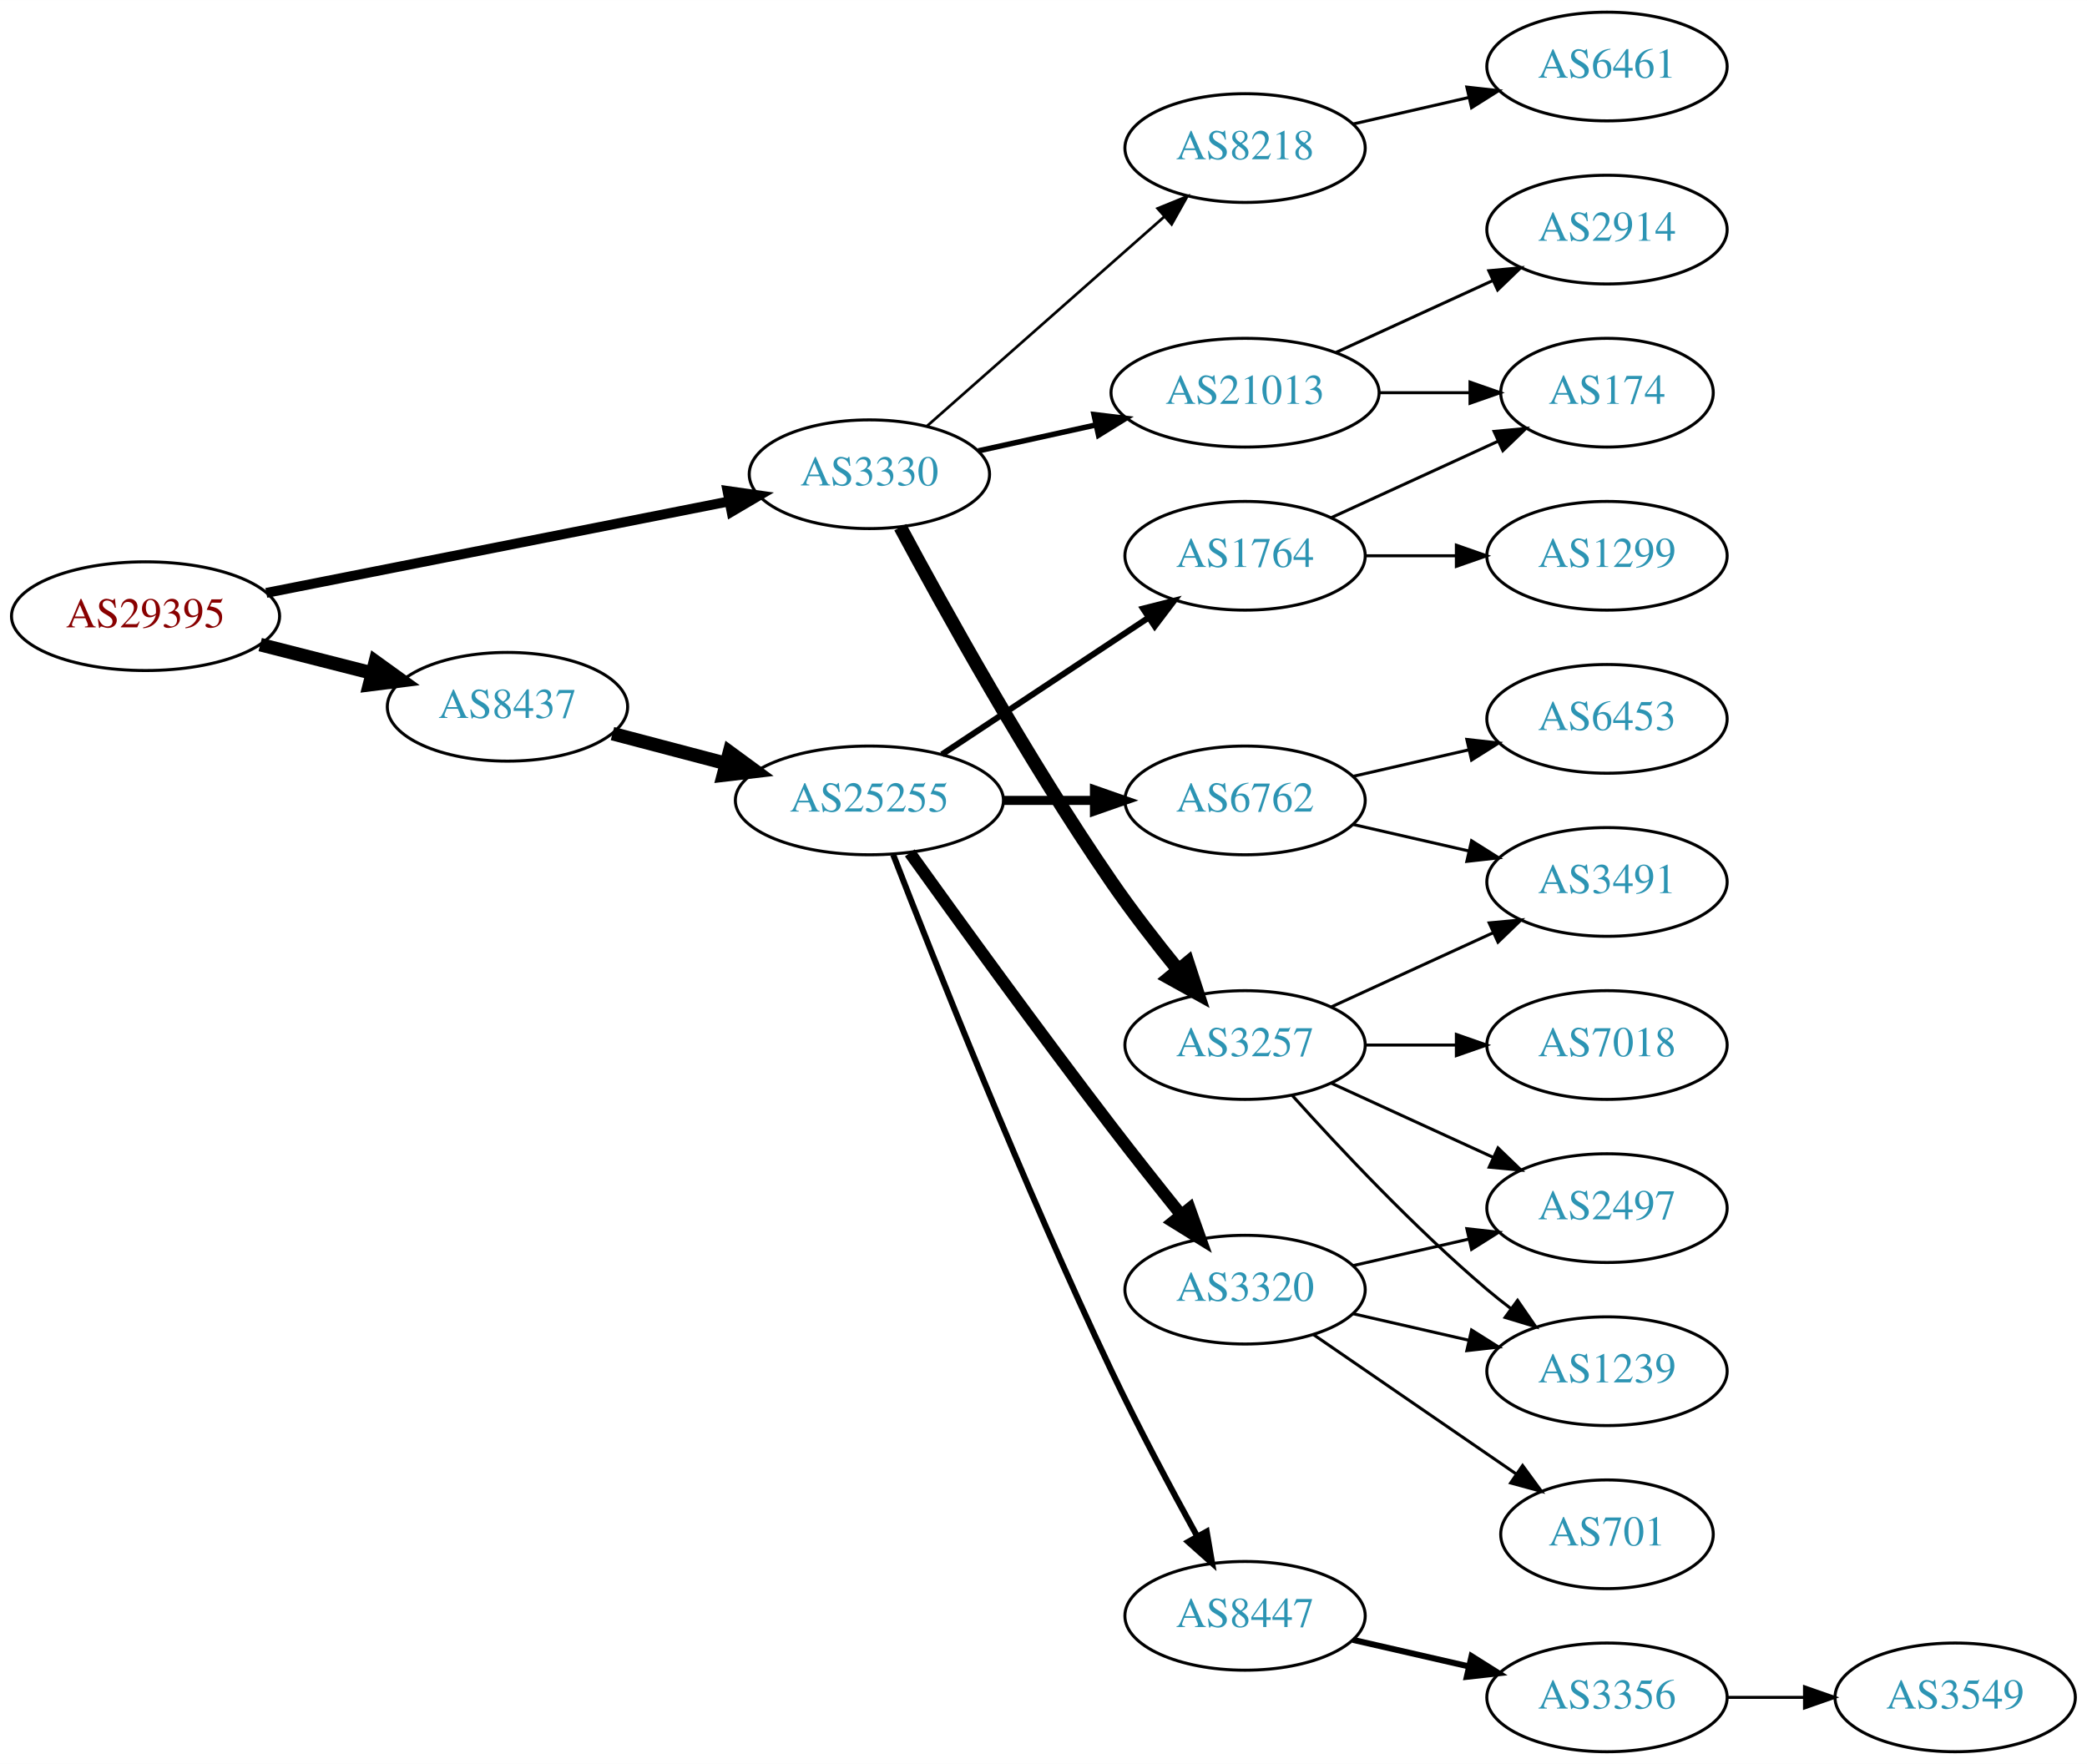
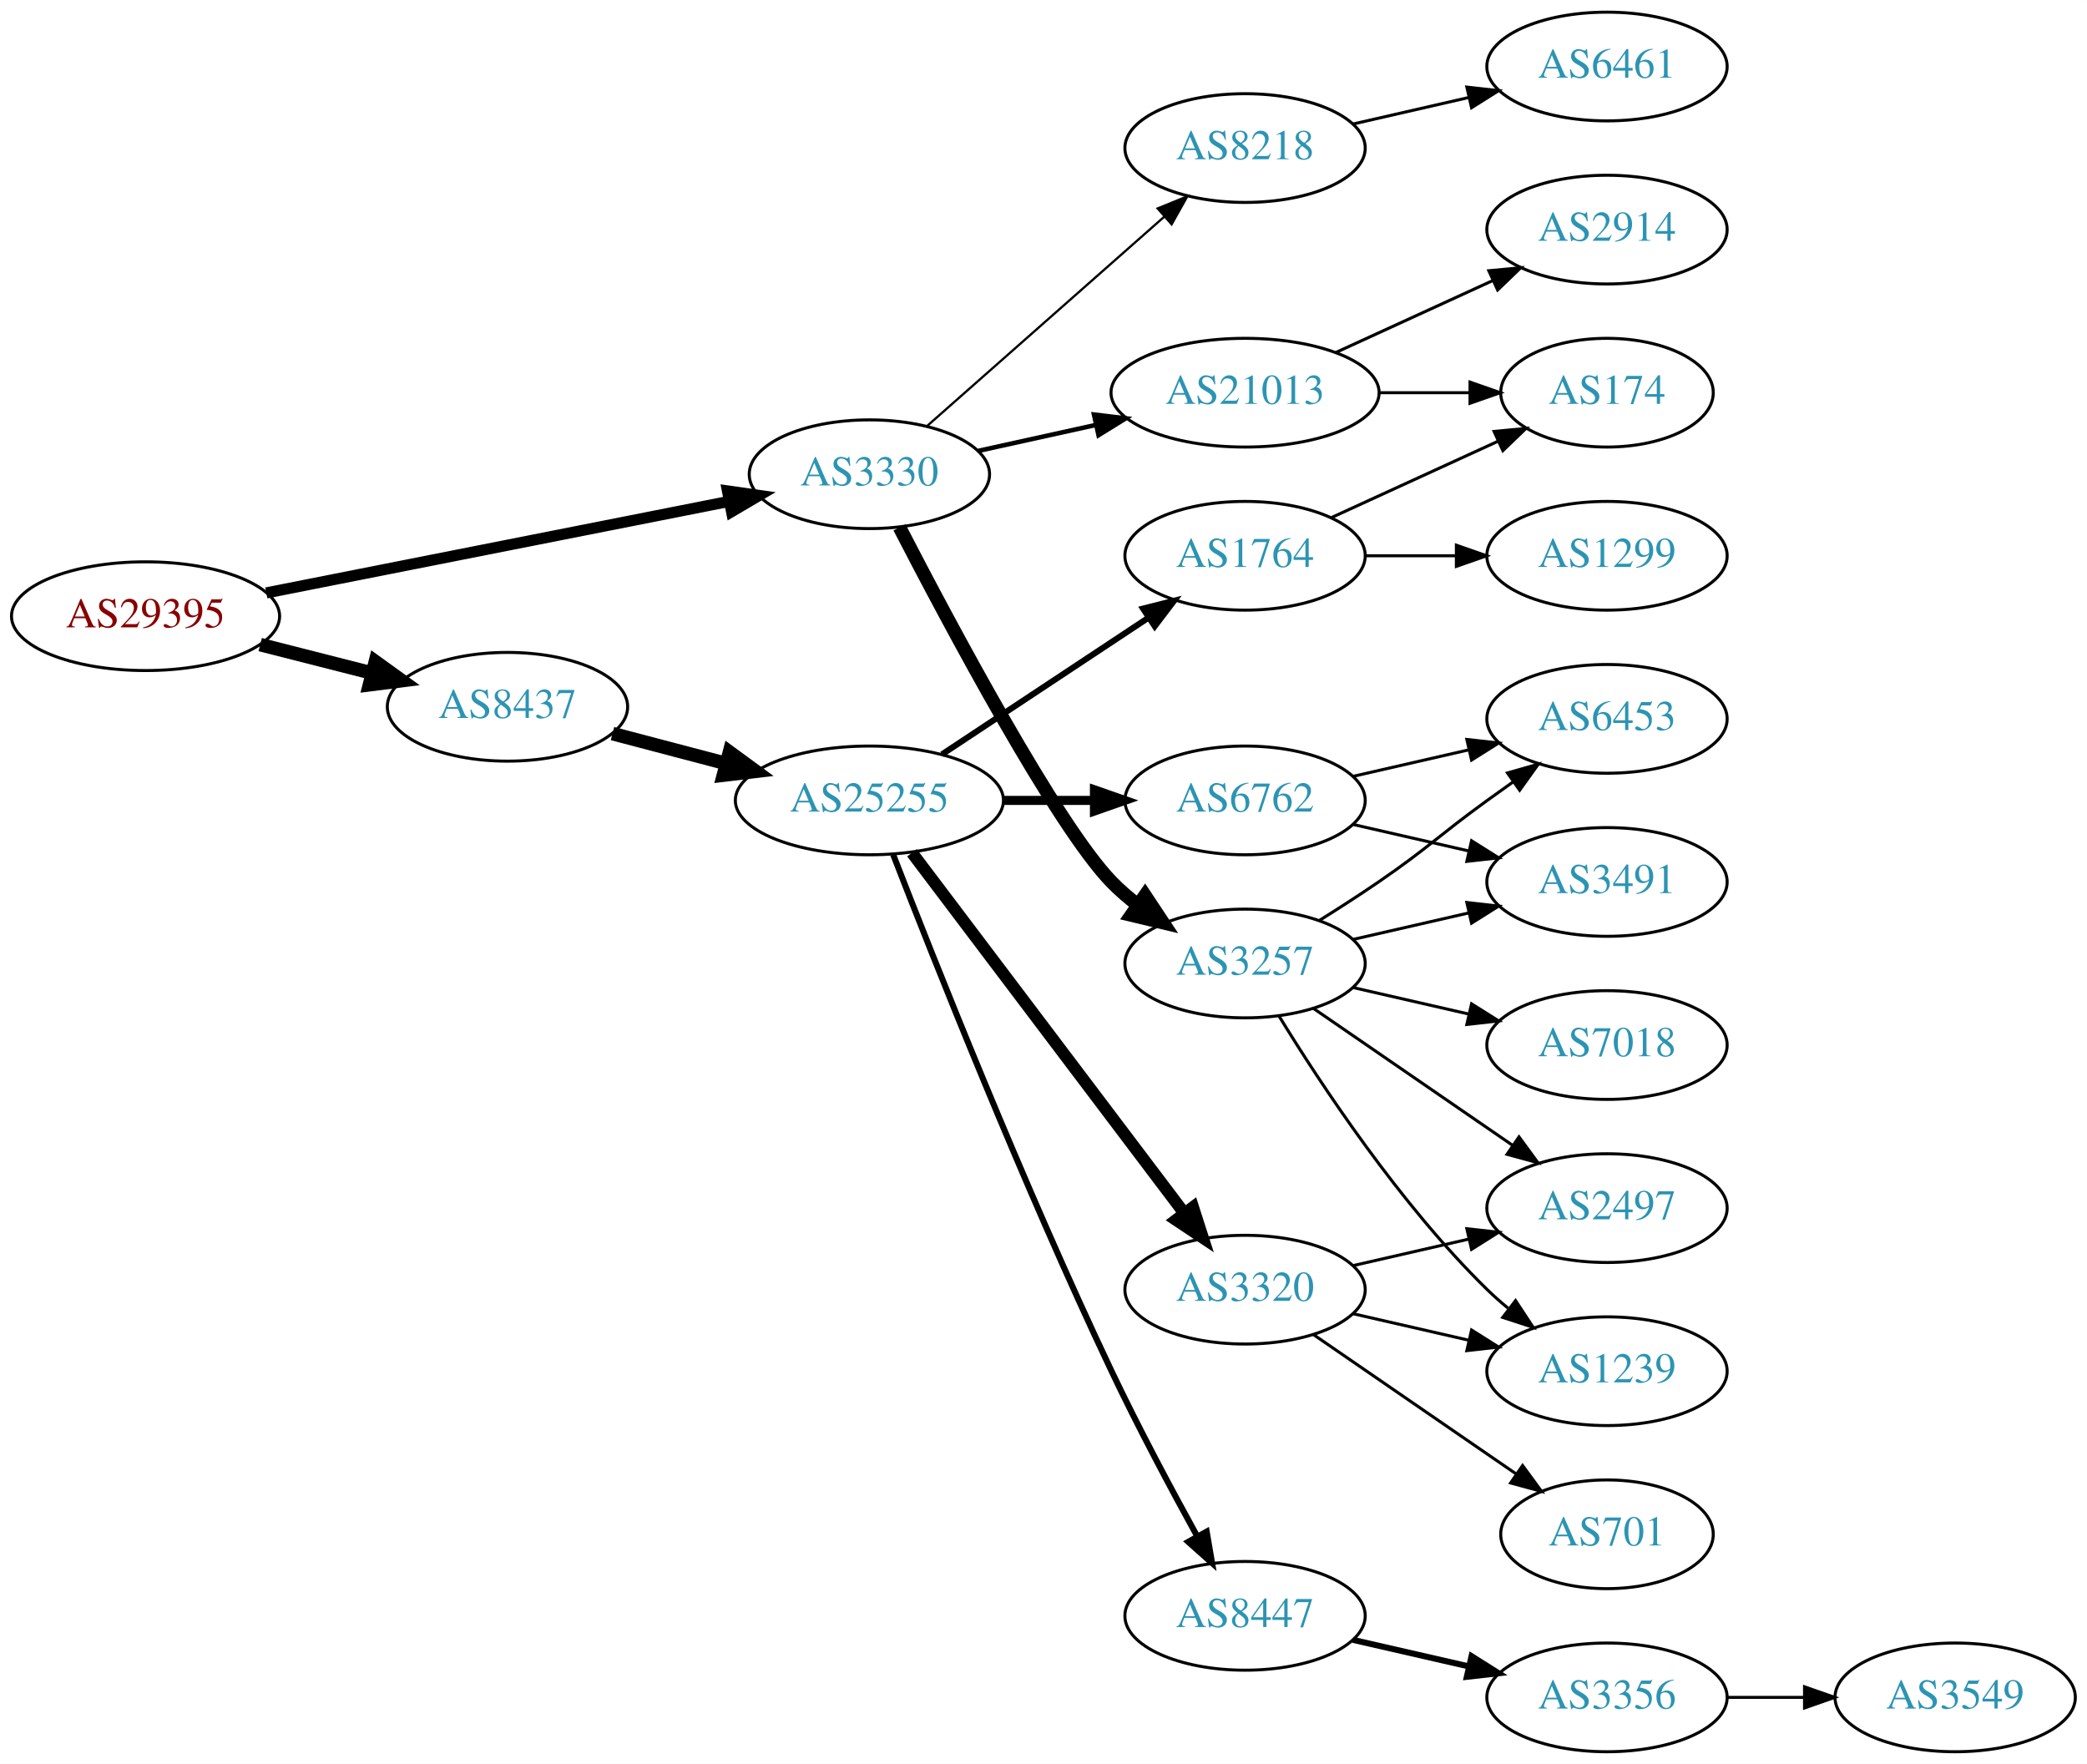
<svg xmlns="http://www.w3.org/2000/svg" xmlns:xlink="http://www.w3.org/1999/xlink" width="691pt" height="584pt" viewBox="0.00 0.00 691.06 584.00">
  <g id="graph0" class="graph" transform="scale(1 1) rotate(0) translate(4 580)">
    <polygon fill="white" stroke="none" points="-4,4 -4,-580 687.055,-580 687.055,4 -4,4" />
    <g id="node1" class="node">
      <g id="a_node1">
        <a xlink:href="/asn/29395" xlink:title="AS29395 ~ Webquake eBusiness Consulting GmbH [AT]">
          <ellipse fill="#ffffff" stroke="black" cx="44.196" cy="-376" rx="44.393" ry="18" />
          <text text-anchor="middle" x="44.196" y="-372.3" font-family="Times,serif" font-size="14.00" fill="#880000">AS29395</text>
        </a>
      </g>
    </g>
    <g id="node2" class="node">
      <g id="a_node2">
        <a xlink:href="/asn/3330" xlink:title="AS3330 ~ Vienna, Austria [AT]">
          <ellipse fill="#ffffff" stroke="black" cx="283.881" cy="-423" rx="39.794" ry="18" />
          <text text-anchor="middle" x="283.881" y="-419.3" font-family="Times,serif" font-size="14.00" fill="#2c94b3">AS3330</text>
        </a>
      </g>
    </g>
    <g id="edge1" class="edge">
-       <path fill="none" stroke="black" stroke-width="3.273" d="M84.179,-383.708C126.21,-392.02 193.045,-405.236 237.432,-414.013" />
-       <polygon fill="black" stroke="black" stroke-width="3.273" points="236.885,-417.472 247.374,-415.979 238.243,-410.605 236.885,-417.472" />
+       <path fill="none" stroke="black" stroke-width="3.682" d="M84.179,-383.708C126.21,-392.02 193.045,-405.236 237.432,-414.013" />
+       <polygon fill="black" stroke="black" stroke-width="3.682" points="236.885,-417.472 247.374,-415.979 238.243,-410.605 236.885,-417.472" />
    </g>
    <g id="node3" class="node">
      <g id="a_node3">
        <a xlink:href="/asn/8437" xlink:title="AS8437 ~ Hutchison Drei Austria GmbH [AT]">
          <ellipse fill="#ffffff" stroke="black" cx="164.039" cy="-346" rx="39.794" ry="18" />
          <text text-anchor="middle" x="164.039" y="-342.3" font-family="Times,serif" font-size="14.00" fill="#2c94b3">AS8437</text>
        </a>
      </g>
    </g>
    <g id="edge2" class="edge">
      <path fill="none" stroke="black" stroke-width="4.5" d="M82.159,-366.59C93.866,-363.61 106.922,-360.286 119.07,-357.193" />
      <polygon fill="black" stroke="black" stroke-width="4.5" points="120.292,-360.945 129.012,-354.662 118.349,-353.314 120.292,-360.945" />
    </g>
    <g id="node4" class="node">
      <g id="a_node4">
-         <a xlink:href="/asn/3257" xlink:title="AS3257 ~ GTT [DE]">
-           <ellipse fill="#ffffff" stroke="black" cx="408.273" cy="-234" rx="39.794" ry="18" />
-           <text text-anchor="middle" x="408.273" y="-230.3" font-family="Times,serif" font-size="14.00" fill="#2c94b3">AS3257</text>
-         </a>
-       </g>
-     </g>
-     <g id="edge3" class="edge">
-       <path fill="none" stroke="black" stroke-width="4.5" d="M294.113,-405.461C308.154,-379.227 336.201,-328.519 364.077,-288 370.85,-278.156 378.886,-267.803 386.179,-258.826" />
-       <polygon fill="black" stroke="black" stroke-width="4.5" points="389.289,-261.244 392.61,-251.023 383.212,-256.236 389.289,-261.244" />
-     </g>
-     <g id="node5" class="node">
-       <g id="a_node5">
        <a xlink:href="/asn/21013" xlink:title="AS21013 ~ Wels, AT [AT]">
          <ellipse fill="#ffffff" stroke="black" cx="408.273" cy="-450" rx="44.393" ry="18" />
          <text text-anchor="middle" x="408.273" y="-446.3" font-family="Times,serif" font-size="14.00" fill="#2c94b3">AS21013</text>
        </a>
      </g>
    </g>
+     <g id="edge3" class="edge">
+       <path fill="none" stroke="black" stroke-width="1.5" d="M319.954,-430.737C331.993,-433.393 345.693,-436.415 358.614,-439.266" />
+       <polygon fill="black" stroke="black" stroke-width="1.5" points="358.244,-442.768 368.763,-441.505 359.752,-435.932 358.244,-442.768" />
+     </g>
+     <g id="node5" class="node">
+       <g id="a_node5">
+         <a xlink:href="/asn/3257" xlink:title="AS3257 ~ GTT [DE]">
+           <ellipse fill="#ffffff" stroke="black" cx="408.273" cy="-261" rx="39.794" ry="18" />
+           <text text-anchor="middle" x="408.273" y="-257.3" font-family="Times,serif" font-size="14.00" fill="#2c94b3">AS3257</text>
+         </a>
+       </g>
+     </g>
    <g id="edge4" class="edge">
-       <path fill="none" stroke="black" stroke-width="1.8" d="M319.954,-430.737C331.993,-433.393 345.693,-436.415 358.614,-439.266" />
-       <polygon fill="black" stroke="black" stroke-width="1.8" points="358.244,-442.768 368.763,-441.505 359.752,-435.932 358.244,-442.768" />
+       <path fill="none" stroke="black" stroke-width="4.5" d="M293.846,-405.413C310.437,-373.289 345.893,-306.703 364.077,-288 366.697,-285.305 369.638,-282.761 372.721,-280.392" />
+       <polygon fill="black" stroke="black" stroke-width="4.5" points="375.147,-283.5 381.089,-274.545 370.637,-277.044 375.147,-283.5" />
    </g>
    <g id="node6" class="node">
      <g id="a_node6">
        <a xlink:href="/asn/8218" xlink:title="AS8218 ~ legacy Neotelecoms [FR]">
          <ellipse fill="#ffffff" stroke="black" cx="408.273" cy="-531" rx="39.794" ry="18" />
          <text text-anchor="middle" x="408.273" y="-527.3" font-family="Times,serif" font-size="14.00" fill="#2c94b3">AS8218</text>
        </a>
      </g>
    </g>
    <g id="edge5" class="edge">
-       <path fill="none" stroke="black" stroke-width="0.9" d="M302.941,-438.936C323.731,-457.281 358.035,-487.552 381.597,-508.343" />
-       <polygon fill="black" stroke="black" stroke-width="0.9" points="379.326,-511.007 389.14,-514.999 383.957,-505.758 379.326,-511.007" />
-     </g>
-     <g id="node14" class="node">
-       <g id="a_node14">
+       <path fill="none" stroke="black" stroke-width="0.75" d="M302.941,-438.936C323.731,-457.281 358.035,-487.552 381.597,-508.343" />
+       <polygon fill="black" stroke="black" stroke-width="0.75" points="379.326,-511.007 389.14,-514.999 383.957,-505.758 379.326,-511.007" />
+     </g>
+     <g id="node15" class="node">
+       <g id="a_node15">
        <a xlink:href="/asn/25255" xlink:title="AS25255 ~ ==&gt; TELE2 AUSTRIA &lt;== [AT]">
          <ellipse fill="#ffffff" stroke="black" cx="283.881" cy="-315" rx="44.393" ry="18" />
          <text text-anchor="middle" x="283.881" y="-311.3" font-family="Times,serif" font-size="14.00" fill="#2c94b3">AS25255</text>
        </a>
      </g>
    </g>
-     <g id="edge13" class="edge">
+     <g id="edge14" class="edge">
      <path fill="none" stroke="black" stroke-width="4.5" d="M198.808,-337.117C210.507,-334.039 223.835,-330.533 236.376,-327.234" />
      <polygon fill="black" stroke="black" stroke-width="4.5" points="237.55,-330.996 246.22,-324.644 235.547,-323.38 237.55,-330.996" />
    </g>
+     <g id="node7" class="node">
+       <g id="a_node7">
+         <a xlink:href="/asn/174" xlink:title="AS174 ~ Cogent Communications [US]">
+           <ellipse fill="#ffffff" stroke="black" cx="528.116" cy="-450" rx="35.194" ry="18" />
+           <text text-anchor="middle" x="528.116" y="-446.3" font-family="Times,serif" font-size="14.00" fill="#2c94b3">AS174</text>
+         </a>
+       </g>
+     </g>
+     <g id="edge6" class="edge">
+       <path fill="none" stroke="black" d="M452.484,-450C462.332,-450 472.812,-450 482.709,-450" />
+       <polygon fill="black" stroke="black" points="482.761,-453.5 492.761,-450 482.761,-446.5 482.761,-453.5" />
+     </g>
+     <g id="node8" class="node">
+       <g id="a_node8">
+         <a xlink:href="/asn/2914" xlink:title="AS2914 ~ NTT America, Inc. [US]">
+           <ellipse fill="#ffffff" stroke="black" cx="528.116" cy="-504" rx="39.794" ry="18" />
+           <text text-anchor="middle" x="528.116" y="-500.3" font-family="Times,serif" font-size="14.00" fill="#2c94b3">AS2914</text>
+         </a>
+       </g>
+     </g>
+     <g id="edge7" class="edge">
+       <path fill="none" stroke="black" d="M438.403,-463.348C454.014,-470.502 473.412,-479.391 490.084,-487.03" />
+       <polygon fill="black" stroke="black" points="488.987,-490.378 499.536,-491.362 491.903,-484.014 488.987,-490.378" />
+     </g>
    <g id="node9" class="node">
      <g id="a_node9">
+         <a xlink:href="/asn/2497" xlink:title="AS2497 ~ Internet Initiative Japan Inc. [JP]">
+           <ellipse fill="#ffffff" stroke="black" cx="528.116" cy="-180" rx="39.794" ry="18" />
+           <text text-anchor="middle" x="528.116" y="-176.3" font-family="Times,serif" font-size="14.00" fill="#2c94b3">AS2497</text>
+         </a>
+       </g>
+     </g>
+     <g id="edge8" class="edge">
+       <path fill="none" stroke="black" d="M430.887,-246.143C449.376,-233.435 476.19,-215.005 496.819,-200.825" />
+       <polygon fill="black" stroke="black" points="498.981,-203.586 505.24,-195.037 495.016,-197.817 498.981,-203.586" />
+     </g>
+     <g id="node10" class="node">
+       <g id="a_node10">
        <a xlink:href="/asn/1239" xlink:title="AS1239 ~ Sprint [US]">
          <ellipse fill="#ffffff" stroke="black" cx="528.116" cy="-126" rx="39.794" ry="18" />
          <text text-anchor="middle" x="528.116" y="-122.3" font-family="Times,serif" font-size="14.00" fill="#2c94b3">AS1239</text>
        </a>
      </g>
    </g>
-     <g id="edge8" class="edge">
-       <path fill="none" stroke="black" d="M423.919,-217.275C439.22,-200.235 464.317,-173.477 488.469,-153 490.967,-150.883 493.627,-148.768 496.338,-146.707" />
-       <polygon fill="black" stroke="black" points="498.505,-149.459 504.515,-140.734 494.375,-143.806 498.505,-149.459" />
-     </g>
-     <g id="node10" class="node">
-       <g id="a_node10">
+     <g id="edge9" class="edge">
+       <path fill="none" stroke="black" d="M419.539,-243.56C433.348,-221.009 459.536,-181.278 488.469,-153 490.61,-150.908 492.927,-148.863 495.327,-146.894" />
+       <polygon fill="black" stroke="black" points="497.837,-149.382 503.668,-140.536 493.594,-143.815 497.837,-149.382" />
+     </g>
+     <g id="node11" class="node">
+       <g id="a_node11">
        <a xlink:href="/asn/3491" xlink:title="AS3491 ~ PCCW Global, Inc. [US]">
          <ellipse fill="#ffffff" stroke="black" cx="528.116" cy="-288" rx="39.794" ry="18" />
          <text text-anchor="middle" x="528.116" y="-284.3" font-family="Times,serif" font-size="14.00" fill="#2c94b3">AS3491</text>
        </a>
      </g>
    </g>
-     <g id="edge9" class="edge">
-       <path fill="none" stroke="black" d="M436.902,-246.661C452.859,-253.973 473.13,-263.261 490.412,-271.181" />
-       <polygon fill="black" stroke="black" points="489.111,-274.435 499.66,-275.419 492.027,-268.071 489.111,-274.435" />
-     </g>
-     <g id="node11" class="node">
-       <g id="a_node11">
+     <g id="edge10" class="edge">
+       <path fill="none" stroke="black" d="M443.993,-268.955C455.993,-271.704 469.613,-274.825 482.306,-277.733" />
+       <polygon fill="black" stroke="black" points="481.708,-281.187 492.238,-280.009 483.272,-274.364 481.708,-281.187" />
+     </g>
+     <g id="node12" class="node">
+       <g id="a_node12">
        <a xlink:href="/asn/7018" xlink:title="AS7018 ~ AT&amp;T Services, Inc. [US]">
          <ellipse fill="#ffffff" stroke="black" cx="528.116" cy="-234" rx="39.794" ry="18" />
          <text text-anchor="middle" x="528.116" y="-230.3" font-family="Times,serif" font-size="14.00" fill="#2c94b3">AS7018</text>
        </a>
      </g>
    </g>
-     <g id="edge10" class="edge">
-       <path fill="none" stroke="black" d="M448.186,-234C457.739,-234 468.089,-234 478.052,-234" />
-       <polygon fill="black" stroke="black" points="478.244,-237.5 488.244,-234 478.244,-230.5 478.244,-237.5" />
-     </g>
-     <g id="node12" class="node">
-       <g id="a_node12">
-         <a xlink:href="/asn/2497" xlink:title="AS2497 ~ Internet Initiative Japan Inc. [JP]">
-           <ellipse fill="#ffffff" stroke="black" cx="528.116" cy="-180" rx="39.794" ry="18" />
-           <text text-anchor="middle" x="528.116" y="-176.3" font-family="Times,serif" font-size="14.00" fill="#2c94b3">AS2497</text>
-         </a>
-       </g>
-     </g>
    <g id="edge11" class="edge">
-       <path fill="none" stroke="black" d="M436.902,-221.339C452.859,-214.027 473.13,-204.739 490.412,-196.819" />
-       <polygon fill="black" stroke="black" points="492.027,-199.929 499.66,-192.581 489.111,-193.565 492.027,-199.929" />
-     </g>
-     <g id="node7" class="node">
-       <g id="a_node7">
-         <a xlink:href="/asn/2914" xlink:title="AS2914 ~ NTT America, Inc. [US]">
-           <ellipse fill="#ffffff" stroke="black" cx="528.116" cy="-504" rx="39.794" ry="18" />
-           <text text-anchor="middle" x="528.116" y="-500.3" font-family="Times,serif" font-size="14.00" fill="#2c94b3">AS2914</text>
-         </a>
-       </g>
-     </g>
-     <g id="edge6" class="edge">
-       <path fill="none" stroke="black" d="M438.403,-463.348C454.014,-470.502 473.412,-479.391 490.084,-487.03" />
-       <polygon fill="black" stroke="black" points="488.987,-490.378 499.536,-491.362 491.903,-484.014 488.987,-490.378" />
-     </g>
-     <g id="node8" class="node">
-       <g id="a_node8">
-         <a xlink:href="/asn/174" xlink:title="AS174 ~ Cogent Communications [US]">
-           <ellipse fill="#ffffff" stroke="black" cx="528.116" cy="-450" rx="35.194" ry="18" />
-           <text text-anchor="middle" x="528.116" y="-446.3" font-family="Times,serif" font-size="14.00" fill="#2c94b3">AS174</text>
-         </a>
-       </g>
-     </g>
-     <g id="edge7" class="edge">
-       <path fill="none" stroke="black" d="M452.484,-450C462.332,-450 472.812,-450 482.709,-450" />
-       <polygon fill="black" stroke="black" points="482.761,-453.5 492.761,-450 482.761,-446.5 482.761,-453.5" />
+       <path fill="none" stroke="black" d="M443.993,-253.045C455.993,-250.296 469.613,-247.175 482.306,-244.267" />
+       <polygon fill="black" stroke="black" points="483.272,-247.636 492.238,-241.991 481.708,-240.813 483.272,-247.636" />
    </g>
    <g id="node13" class="node">
      <g id="a_node13">
+         <a xlink:href="/asn/6453" xlink:title="AS6453 ~ TATA COMMUNICATIONS (AMERICA) INC [US]">
+           <ellipse fill="#ffffff" stroke="black" cx="528.116" cy="-342" rx="39.794" ry="18" />
+           <text text-anchor="middle" x="528.116" y="-338.3" font-family="Times,serif" font-size="14.00" fill="#2c94b3">AS6453</text>
+         </a>
+       </g>
+     </g>
+     <g id="edge12" class="edge">
+       <path fill="none" stroke="black" d="M432.822,-275.216C439.264,-279.24 446.197,-283.699 452.469,-288 468.964,-299.311 472.27,-303.271 488.469,-315 491.272,-317.029 494.204,-319.125 497.145,-321.21" />
+       <polygon fill="black" stroke="black" points="495.167,-324.097 505.359,-326.991 499.196,-318.373 495.167,-324.097" />
+     </g>
+     <g id="node14" class="node">
+       <g id="a_node14">
        <a xlink:href="/asn/6461" xlink:title="AS6461 ~ Zayo Bandwidth [US]">
          <ellipse fill="#ffffff" stroke="black" cx="528.116" cy="-558" rx="39.794" ry="18" />
          <text text-anchor="middle" x="528.116" y="-554.3" font-family="Times,serif" font-size="14.00" fill="#2c94b3">AS6461</text>
        </a>
      </g>
    </g>
-     <g id="edge12" class="edge">
+     <g id="edge13" class="edge">
      <path fill="none" stroke="black" d="M443.993,-538.955C455.993,-541.704 469.613,-544.825 482.306,-547.733" />
      <polygon fill="black" stroke="black" points="481.708,-551.187 492.238,-550.009 483.272,-544.364 481.708,-551.187" />
    </g>
-     <g id="node15" class="node">
-       <g id="a_node15">
-         <a xlink:href="/asn/8447" xlink:title="AS8447 ~ A1 Telekom Austria AG [AT]">
-           <ellipse fill="#ffffff" stroke="black" cx="408.273" cy="-45" rx="39.794" ry="18" />
-           <text text-anchor="middle" x="408.273" y="-41.3" font-family="Times,serif" font-size="14.00" fill="#2c94b3">AS8447</text>
-         </a>
-       </g>
-     </g>
-     <g id="edge14" class="edge">
-       <path fill="none" stroke="black" stroke-width="2" d="M291.761,-297.038C304.878,-263.164 334.775,-187.703 364.077,-126 372.853,-107.521 383.688,-87.209 392.311,-71.548" />
-       <polygon fill="black" stroke="black" stroke-width="2" points="395.565,-72.898 397.356,-62.456 389.444,-69.502 395.565,-72.898" />
-     </g>
    <g id="node16" class="node">
      <g id="a_node16">
-         <a xlink:href="/asn/6762" xlink:title="AS6762 ~ TELECOM ITALIA SPARKLE S.p.A. [IT]">
-           <ellipse fill="#ffffff" stroke="black" cx="408.273" cy="-315" rx="39.794" ry="18" />
-           <text text-anchor="middle" x="408.273" y="-311.3" font-family="Times,serif" font-size="14.00" fill="#2c94b3">AS6762</text>
+         <a xlink:href="/asn/1764" xlink:title="AS1764 ~ NEXTLAYER-AS [AT]">
+           <ellipse fill="#ffffff" stroke="black" cx="408.273" cy="-396" rx="39.794" ry="18" />
+           <text text-anchor="middle" x="408.273" y="-392.3" font-family="Times,serif" font-size="14.00" fill="#2c94b3">AS1764</text>
        </a>
      </g>
    </g>
    <g id="edge15" class="edge">
-       <path fill="none" stroke="black" stroke-width="3" d="M328.377,-315C338.066,-315 348.403,-315 358.295,-315" />
-       <polygon fill="black" stroke="black" stroke-width="3" points="358.398,-318.5 368.398,-315 358.398,-311.5 358.398,-318.5" />
+       <path fill="none" stroke="black" stroke-width="2" d="M307.902,-330.235C327.256,-343.044 355.091,-361.466 376.381,-375.555" />
+       <polygon fill="black" stroke="black" stroke-width="2" points="374.498,-378.506 384.769,-381.107 378.362,-372.669 374.498,-378.506" />
    </g>
    <g id="node17" class="node">
      <g id="a_node17">
        <a xlink:href="/asn/3320" xlink:title="AS3320 ~ DTAG [DE]">
          <ellipse fill="#ffffff" stroke="black" cx="408.273" cy="-153" rx="39.794" ry="18" />
          <text text-anchor="middle" x="408.273" y="-149.3" font-family="Times,serif" font-size="14.00" fill="#2c94b3">AS3320</text>
        </a>
      </g>
    </g>
    <g id="edge16" class="edge">
-       <path fill="none" stroke="black" stroke-width="4" d="M297.279,-297.626C312.685,-276.147 339.898,-238.562 364.077,-207 371.456,-197.368 379.741,-186.926 387.066,-177.813" />
-       <polygon fill="black" stroke="black" stroke-width="4" points="389.912,-179.86 393.471,-169.88 384.466,-175.463 389.912,-179.86" />
+       <path fill="none" stroke="black" stroke-width="4" d="M297.979,-297.663C319.604,-269.04 362.875,-211.767 387.998,-178.514" />
+       <polygon fill="black" stroke="black" stroke-width="4" points="391.034,-180.301 394.269,-170.212 385.449,-176.081 391.034,-180.301" />
    </g>
    <g id="node18" class="node">
      <g id="a_node18">
-         <a xlink:href="/asn/1764" xlink:title="AS1764 ~ NEXTLAYER-AS [AT]">
-           <ellipse fill="#ffffff" stroke="black" cx="408.273" cy="-396" rx="39.794" ry="18" />
-           <text text-anchor="middle" x="408.273" y="-392.3" font-family="Times,serif" font-size="14.00" fill="#2c94b3">AS1764</text>
+         <a xlink:href="/asn/6762" xlink:title="AS6762 ~ TELECOM ITALIA SPARKLE S.p.A. [IT]">
+           <ellipse fill="#ffffff" stroke="black" cx="408.273" cy="-315" rx="39.794" ry="18" />
+           <text text-anchor="middle" x="408.273" y="-311.3" font-family="Times,serif" font-size="14.00" fill="#2c94b3">AS6762</text>
        </a>
      </g>
    </g>
    <g id="edge17" class="edge">
-       <path fill="none" stroke="black" stroke-width="2" d="M307.902,-330.235C327.256,-343.044 355.091,-361.466 376.381,-375.555" />
-       <polygon fill="black" stroke="black" stroke-width="2" points="374.498,-378.506 384.769,-381.107 378.362,-372.669 374.498,-378.506" />
+       <path fill="none" stroke="black" stroke-width="3" d="M328.377,-315C338.066,-315 348.403,-315 358.295,-315" />
+       <polygon fill="black" stroke="black" stroke-width="3" points="358.398,-318.5 368.398,-315 358.398,-311.5 358.398,-318.5" />
    </g>
    <g id="node19" class="node">
      <g id="a_node19">
-         <a xlink:href="/asn/3356" xlink:title="AS3356 ~ Level 3 Parent, LLC [US]">
-           <ellipse fill="#ffffff" stroke="black" cx="528.116" cy="-18" rx="39.794" ry="18" />
-           <text text-anchor="middle" x="528.116" y="-14.3" font-family="Times,serif" font-size="14.00" fill="#2c94b3">AS3356</text>
+         <a xlink:href="/asn/8447" xlink:title="AS8447 ~ A1 Telekom Austria AG [AT]">
+           <ellipse fill="#ffffff" stroke="black" cx="408.273" cy="-45" rx="39.794" ry="18" />
+           <text text-anchor="middle" x="408.273" y="-41.3" font-family="Times,serif" font-size="14.00" fill="#2c94b3">AS8447</text>
        </a>
      </g>
    </g>
    <g id="edge18" class="edge">
-       <path fill="none" stroke="black" stroke-width="2" d="M443.993,-37.045C455.993,-34.296 469.613,-31.175 482.306,-28.267" />
-       <polygon fill="black" stroke="black" stroke-width="2" points="483.272,-31.636 492.238,-25.991 481.708,-24.813 483.272,-31.636" />
+       <path fill="none" stroke="black" stroke-width="2" d="M291.761,-297.038C304.878,-263.164 334.775,-187.703 364.077,-126 372.853,-107.521 383.688,-87.209 392.311,-71.548" />
+       <polygon fill="black" stroke="black" stroke-width="2" points="395.565,-72.898 397.356,-62.456 389.444,-69.502 395.565,-72.898" />
    </g>
    <g id="edge19" class="edge">
-       <path fill="none" stroke="black" d="M443.993,-307.045C455.993,-304.296 469.613,-301.175 482.306,-298.267" />
-       <polygon fill="black" stroke="black" points="483.272,-301.636 492.238,-295.991 481.708,-294.813 483.272,-301.636" />
+       <path fill="none" stroke="black" d="M436.902,-408.661C453.318,-416.183 474.3,-425.798 491.897,-433.861" />
+       <polygon fill="black" stroke="black" points="490.725,-437.174 501.274,-438.158 493.641,-430.811 490.725,-437.174" />
    </g>
    <g id="node20" class="node">
      <g id="a_node20">
-         <a xlink:href="/asn/6453" xlink:title="AS6453 ~ TATA COMMUNICATIONS (AMERICA) INC [US]">
-           <ellipse fill="#ffffff" stroke="black" cx="528.116" cy="-342" rx="39.794" ry="18" />
-           <text text-anchor="middle" x="528.116" y="-338.3" font-family="Times,serif" font-size="14.00" fill="#2c94b3">AS6453</text>
+         <a xlink:href="/asn/1299" xlink:title="AS1299 ~ Telia Carrier [EU]">
+           <ellipse fill="#ffffff" stroke="black" cx="528.116" cy="-396" rx="39.794" ry="18" />
+           <text text-anchor="middle" x="528.116" y="-392.3" font-family="Times,serif" font-size="14.00" fill="#2c94b3">AS1299</text>
        </a>
      </g>
    </g>
    <g id="edge20" class="edge">
-       <path fill="none" stroke="black" d="M443.993,-322.955C455.993,-325.704 469.613,-328.825 482.306,-331.733" />
-       <polygon fill="black" stroke="black" points="481.708,-335.187 492.238,-334.009 483.272,-328.364 481.708,-335.187" />
-     </g>
-     <g id="edge23" class="edge">
+       <path fill="none" stroke="black" d="M448.186,-396C457.739,-396 468.089,-396 478.052,-396" />
+       <polygon fill="black" stroke="black" points="478.244,-399.5 488.244,-396 478.244,-392.5 478.244,-399.5" />
+     </g>
+     <g id="edge22" class="edge">
+       <path fill="none" stroke="black" d="M443.993,-160.955C455.993,-163.704 469.613,-166.825 482.306,-169.733" />
+       <polygon fill="black" stroke="black" points="481.708,-173.187 492.238,-172.009 483.272,-166.364 481.708,-173.187" />
+     </g>
+     <g id="edge21" class="edge">
      <path fill="none" stroke="black" d="M443.993,-145.045C455.993,-142.296 469.613,-139.175 482.306,-136.267" />
      <polygon fill="black" stroke="black" points="483.272,-139.636 492.238,-133.991 481.708,-132.813 483.272,-139.636" />
-     </g>
-     <g id="edge21" class="edge">
-       <path fill="none" stroke="black" d="M443.993,-160.955C455.993,-163.704 469.613,-166.825 482.306,-169.733" />
-       <polygon fill="black" stroke="black" points="481.708,-173.187 492.238,-172.009 483.272,-166.364 481.708,-173.187" />
    </g>
    <g id="node21" class="node">
      <g id="a_node21">
        <a xlink:href="/asn/701" xlink:title="AS701 ~ UUNET [US]">
          <ellipse fill="#ffffff" stroke="black" cx="528.116" cy="-72" rx="35.194" ry="18" />
          <text text-anchor="middle" x="528.116" y="-68.3" font-family="Times,serif" font-size="14.00" fill="#2c94b3">AS701</text>
        </a>
      </g>
    </g>
-     <g id="edge22" class="edge">
+     <g id="edge23" class="edge">
      <path fill="none" stroke="black" d="M430.887,-138.143C449.725,-125.195 477.205,-106.307 497.98,-92.026" />
      <polygon fill="black" stroke="black" points="500.171,-94.768 506.429,-86.219 496.206,-88.999 500.171,-94.768" />
    </g>
    <g id="edge24" class="edge">
-       <path fill="none" stroke="black" d="M436.902,-408.661C453.318,-416.183 474.3,-425.798 491.897,-433.861" />
-       <polygon fill="black" stroke="black" points="490.725,-437.174 501.274,-438.158 493.641,-430.811 490.725,-437.174" />
+       <path fill="none" stroke="black" d="M443.993,-307.045C455.993,-304.296 469.613,-301.175 482.306,-298.267" />
+       <polygon fill="black" stroke="black" points="483.272,-301.636 492.238,-295.991 481.708,-294.813 483.272,-301.636" />
+     </g>
+     <g id="edge25" class="edge">
+       <path fill="none" stroke="black" d="M443.993,-322.955C455.993,-325.704 469.613,-328.825 482.306,-331.733" />
+       <polygon fill="black" stroke="black" points="481.708,-335.187 492.238,-334.009 483.272,-328.364 481.708,-335.187" />
    </g>
    <g id="node22" class="node">
      <g id="a_node22">
-         <a xlink:href="/asn/1299" xlink:title="AS1299 ~ Telia Carrier [EU]">
-           <ellipse fill="#ffffff" stroke="black" cx="528.116" cy="-396" rx="39.794" ry="18" />
-           <text text-anchor="middle" x="528.116" y="-392.3" font-family="Times,serif" font-size="14.00" fill="#2c94b3">AS1299</text>
-         </a>
-       </g>
-     </g>
-     <g id="edge25" class="edge">
-       <path fill="none" stroke="black" d="M448.186,-396C457.739,-396 468.089,-396 478.052,-396" />
-       <polygon fill="black" stroke="black" points="478.244,-399.5 488.244,-396 478.244,-392.5 478.244,-399.5" />
+         <a xlink:href="/asn/3356" xlink:title="AS3356 ~ Level 3 Parent, LLC [US]">
+           <ellipse fill="#ffffff" stroke="black" cx="528.116" cy="-18" rx="39.794" ry="18" />
+           <text text-anchor="middle" x="528.116" y="-14.3" font-family="Times,serif" font-size="14.00" fill="#2c94b3">AS3356</text>
+         </a>
+       </g>
+     </g>
+     <g id="edge26" class="edge">
+       <path fill="none" stroke="black" stroke-width="2" d="M443.993,-37.045C455.993,-34.296 469.613,-31.175 482.306,-28.267" />
+       <polygon fill="black" stroke="black" stroke-width="2" points="483.272,-31.636 492.238,-25.991 481.708,-24.813 483.272,-31.636" />
    </g>
    <g id="node23" class="node">
      <g id="a_node23">
        <a xlink:href="/asn/3549" xlink:title="AS3549 ~ Level 3 Parent, LLC [US]">
          <ellipse fill="#ffffff" stroke="black" cx="643.409" cy="-18" rx="39.794" ry="18" />
          <text text-anchor="middle" x="643.409" y="-14.3" font-family="Times,serif" font-size="14.00" fill="#2c94b3">AS3549</text>
        </a>
      </g>
    </g>
-     <g id="edge26" class="edge">
+     <g id="edge27" class="edge">
      <path fill="none" stroke="black" d="M567.788,-18C575.991,-18 584.755,-18 593.287,-18" />
      <polygon fill="black" stroke="black" points="593.526,-21.5 603.526,-18 593.526,-14.5 593.526,-21.5" />
    </g>
  </g>
</svg>
